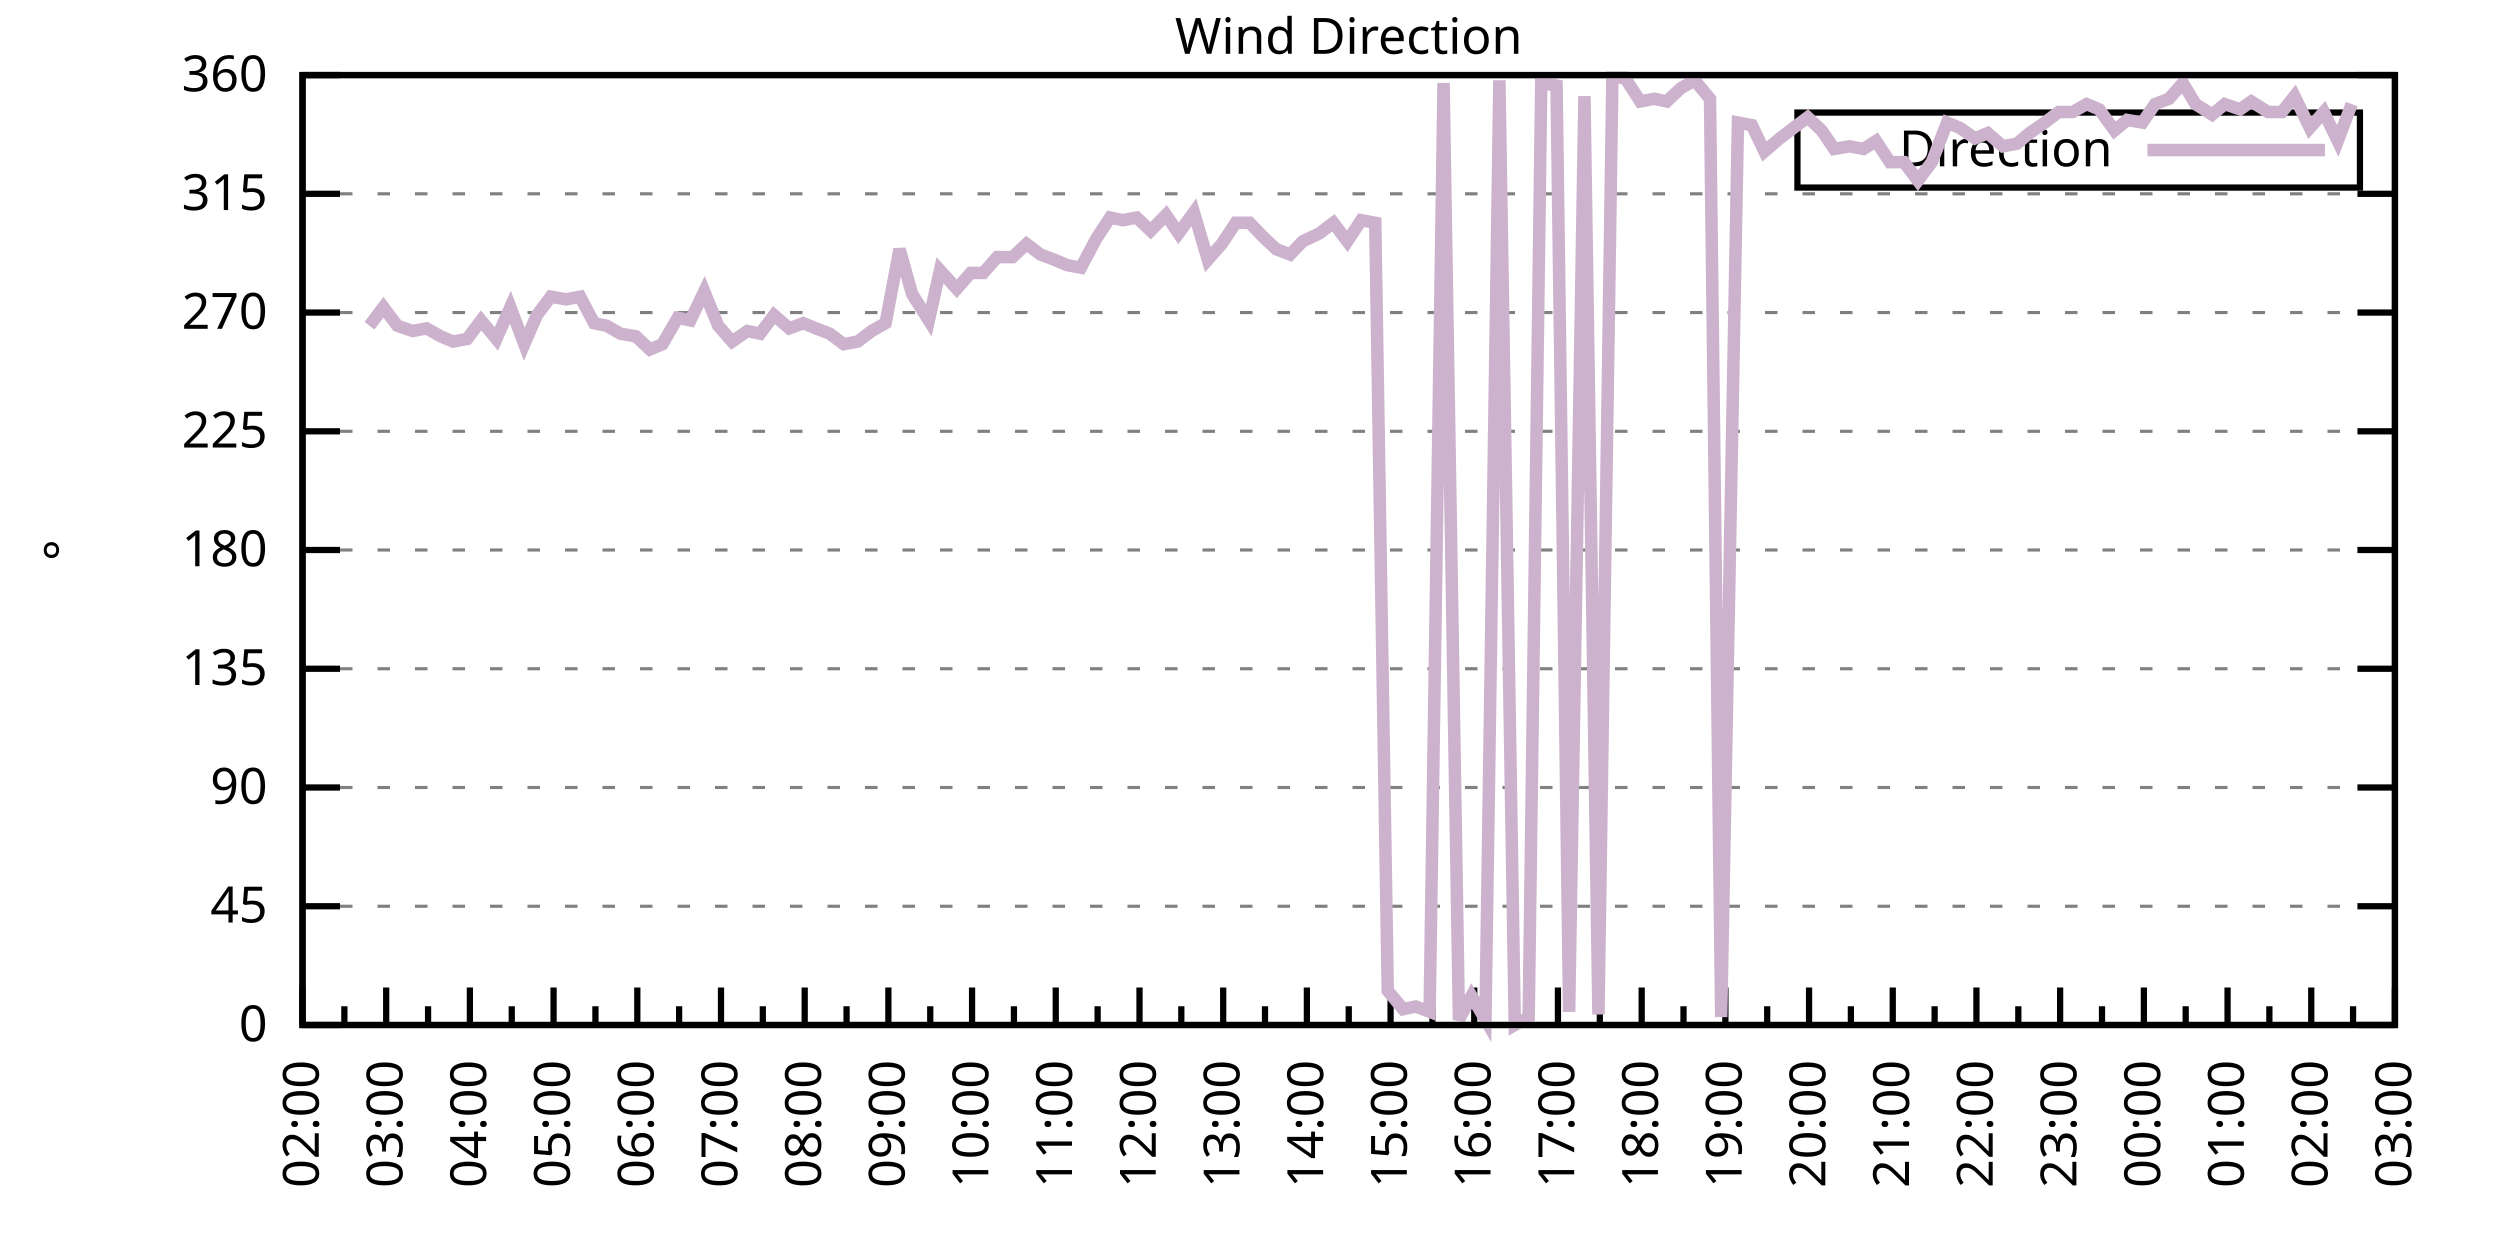
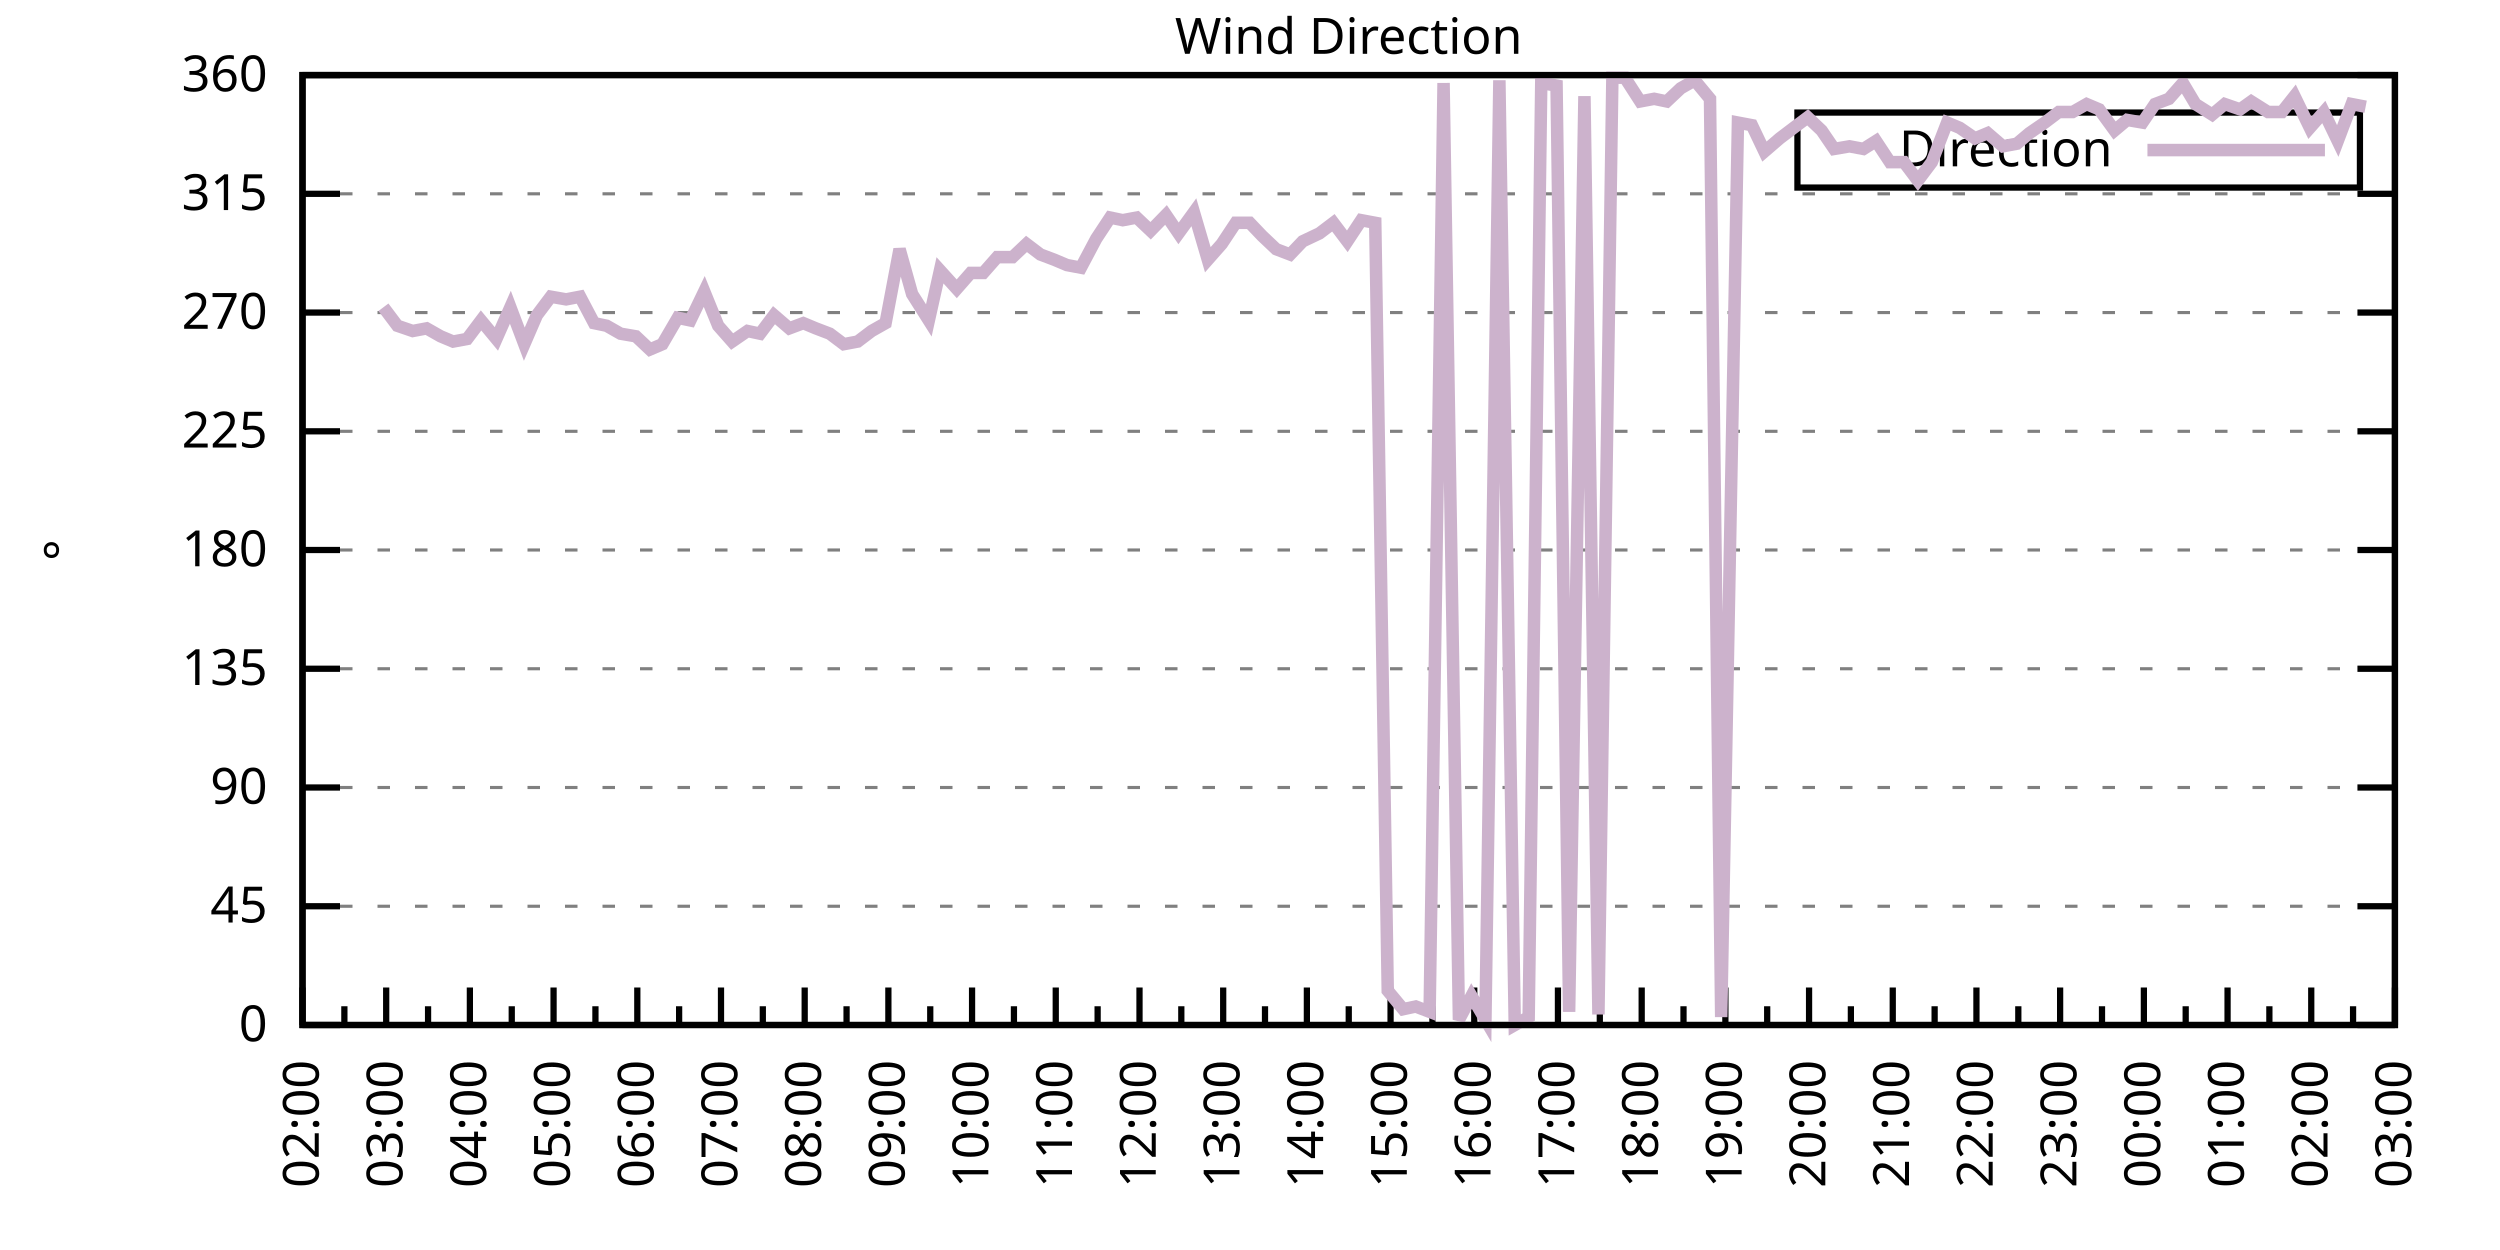
<svg xmlns="http://www.w3.org/2000/svg" xmlns:xlink="http://www.w3.org/1999/xlink" width="400" height="200" viewBox="0 0 400 200">
  <g id="gnuplot_canvas">
    <rect x="0" y="0" width="400" height="200" fill="none" />
    <defs>
      <circle id="gpDot" r="0.5" stroke-width="0.5" stroke="currentColor" />
      <path id="gpPt0" stroke-width="0.333" stroke="currentColor" d="M-1,0 h2 M0,-1 v2" />
      <path id="gpPt1" stroke-width="0.333" stroke="currentColor" d="M-1,-1 L1,1 M1,-1 L-1,1" />
      <path id="gpPt2" stroke-width="0.333" stroke="currentColor" d="M-1,0 L1,0 M0,-1 L0,1 M-1,-1 L1,1 M-1,1 L1,-1" />
      <rect id="gpPt3" stroke-width="0.333" stroke="currentColor" x="-1" y="-1" width="2" height="2" />
      <rect id="gpPt4" stroke-width="0.333" stroke="currentColor" fill="currentColor" x="-1" y="-1" width="2" height="2" />
      <circle id="gpPt5" stroke-width="0.333" stroke="currentColor" cx="0" cy="0" r="1" />
      <use xlink:href="#gpPt5" id="gpPt6" fill="currentColor" stroke="none" />
      <path id="gpPt7" stroke-width="0.333" stroke="currentColor" d="M0,-1.33 L-1.33,0.67 L1.33,0.67 z" />
      <use xlink:href="#gpPt7" id="gpPt8" fill="currentColor" stroke="none" />
      <use xlink:href="#gpPt7" id="gpPt9" stroke="currentColor" transform="rotate(180)" />
      <use xlink:href="#gpPt9" id="gpPt10" fill="currentColor" stroke="none" />
      <use xlink:href="#gpPt3" id="gpPt11" stroke="currentColor" transform="rotate(45)" />
      <use xlink:href="#gpPt11" id="gpPt12" fill="currentColor" stroke="none" />
      <path id="gpPt13" stroke-width="0.333" stroke="currentColor" d="M0,1.330 L1.265,0.411 L0.782,-1.067 L-0.782,-1.076 L-1.265,0.411 z" />
      <use xlink:href="#gpPt13" id="gpPt14" fill="currentColor" stroke="none" />
      <filter id="textbox" filterUnits="objectBoundingBox" x="0" y="0" height="1" width="1">
        <feFlood flood-color="white" flood-opacity="1" result="bgnd" />
        <feComposite in="SourceGraphic" in2="bgnd" operator="atop" />
      </filter>
      <filter id="greybox" filterUnits="objectBoundingBox" x="0" y="0" height="1" width="1">
        <feFlood flood-color="lightgrey" flood-opacity="1" result="grey" />
        <feComposite in="SourceGraphic" in2="grey" operator="atop" />
      </filter>
    </defs>
    <g fill="none" color="white" stroke="currentColor" stroke-width="1.00" stroke-linecap="butt" stroke-linejoin="miter">
</g>
    <g fill="none" color="black" stroke="currentColor" stroke-width="1.00" stroke-linecap="butt" stroke-linejoin="miter">
      <g stroke="none" shape-rendering="crispEdges">
        <polygon fill="rgb(255, 255, 255)" points="48.40,164.00 383.18,164.00 383.18,12.02 48.40,12.02 " />
      </g>
    </g>
    <g fill="none" color="black" stroke="currentColor" stroke-width="1.00" stroke-linecap="butt" stroke-linejoin="miter">
</g>
    <g fill="none" color="black" stroke="black" stroke-width="0.50" stroke-linecap="butt" stroke-linejoin="miter">
</g>
    <g fill="none" color="gray" stroke="currentColor" stroke-width="0.50" stroke-linecap="butt" stroke-linejoin="miter">
      <path stroke="gray" stroke-dasharray="2,4" class="gridline" d="M48.40,164.00 L383.19,164.00  " />
    </g>
    <g fill="none" color="gray" stroke="gray" stroke-width="1.00" stroke-linecap="butt" stroke-linejoin="miter">
</g>
    <g fill="none" color="black" stroke="currentColor" stroke-width="1.00" stroke-linecap="butt" stroke-linejoin="miter">
      <path stroke="black" d="M48.40,164.00 L54.40,164.00 M383.19,164.00 L377.19,164.00  " />
      <g transform="translate(42.80,166.60)" stroke="none" fill="black" font-family="Sans" font-size="8.00" text-anchor="end">
        <text>
          <tspan font-family="Sans"> 0</tspan>
        </text>
      </g>
    </g>
    <g fill="none" color="black" stroke="currentColor" stroke-width="1.00" stroke-linecap="butt" stroke-linejoin="miter">
</g>
    <g fill="none" color="black" stroke="black" stroke-width="0.50" stroke-linecap="butt" stroke-linejoin="miter">
</g>
    <g fill="none" color="gray" stroke="currentColor" stroke-width="0.50" stroke-linecap="butt" stroke-linejoin="miter">
      <path stroke="gray" stroke-dasharray="2,4" class="gridline" d="M48.40,145.00 L383.19,145.00  " />
    </g>
    <g fill="none" color="gray" stroke="gray" stroke-width="1.00" stroke-linecap="butt" stroke-linejoin="miter">
</g>
    <g fill="none" color="black" stroke="currentColor" stroke-width="1.00" stroke-linecap="butt" stroke-linejoin="miter">
      <path stroke="black" d="M48.40,145.00 L54.40,145.00 M383.19,145.00 L377.19,145.00  " />
      <g transform="translate(42.80,147.60)" stroke="none" fill="black" font-family="Sans" font-size="8.00" text-anchor="end">
        <text>
          <tspan font-family="Sans"> 45</tspan>
        </text>
      </g>
    </g>
    <g fill="none" color="black" stroke="currentColor" stroke-width="1.00" stroke-linecap="butt" stroke-linejoin="miter">
</g>
    <g fill="none" color="black" stroke="black" stroke-width="0.50" stroke-linecap="butt" stroke-linejoin="miter">
</g>
    <g fill="none" color="gray" stroke="currentColor" stroke-width="0.50" stroke-linecap="butt" stroke-linejoin="miter">
      <path stroke="gray" stroke-dasharray="2,4" class="gridline" d="M48.40,126.00 L383.19,126.00  " />
    </g>
    <g fill="none" color="gray" stroke="gray" stroke-width="1.00" stroke-linecap="butt" stroke-linejoin="miter">
</g>
    <g fill="none" color="black" stroke="currentColor" stroke-width="1.00" stroke-linecap="butt" stroke-linejoin="miter">
      <path stroke="black" d="M48.40,126.00 L54.40,126.00 M383.19,126.00 L377.19,126.00  " />
      <g transform="translate(42.80,128.60)" stroke="none" fill="black" font-family="Sans" font-size="8.00" text-anchor="end">
        <text>
          <tspan font-family="Sans"> 90</tspan>
        </text>
      </g>
    </g>
    <g fill="none" color="black" stroke="currentColor" stroke-width="1.00" stroke-linecap="butt" stroke-linejoin="miter">
</g>
    <g fill="none" color="black" stroke="black" stroke-width="0.50" stroke-linecap="butt" stroke-linejoin="miter">
</g>
    <g fill="none" color="gray" stroke="currentColor" stroke-width="0.50" stroke-linecap="butt" stroke-linejoin="miter">
      <path stroke="gray" stroke-dasharray="2,4" class="gridline" d="M48.40,107.00 L383.19,107.00  " />
    </g>
    <g fill="none" color="gray" stroke="gray" stroke-width="1.00" stroke-linecap="butt" stroke-linejoin="miter">
</g>
    <g fill="none" color="black" stroke="currentColor" stroke-width="1.00" stroke-linecap="butt" stroke-linejoin="miter">
      <path stroke="black" d="M48.40,107.00 L54.40,107.00 M383.19,107.00 L377.19,107.00  " />
      <g transform="translate(42.80,109.60)" stroke="none" fill="black" font-family="Sans" font-size="8.00" text-anchor="end">
        <text>
          <tspan font-family="Sans"> 135</tspan>
        </text>
      </g>
    </g>
    <g fill="none" color="black" stroke="currentColor" stroke-width="1.00" stroke-linecap="butt" stroke-linejoin="miter">
</g>
    <g fill="none" color="black" stroke="black" stroke-width="0.50" stroke-linecap="butt" stroke-linejoin="miter">
</g>
    <g fill="none" color="gray" stroke="currentColor" stroke-width="0.50" stroke-linecap="butt" stroke-linejoin="miter">
      <path stroke="gray" stroke-dasharray="2,4" class="gridline" d="M48.40,88.00 L383.19,88.00  " />
    </g>
    <g fill="none" color="gray" stroke="gray" stroke-width="1.00" stroke-linecap="butt" stroke-linejoin="miter">
</g>
    <g fill="none" color="black" stroke="currentColor" stroke-width="1.00" stroke-linecap="butt" stroke-linejoin="miter">
      <path stroke="black" d="M48.40,88.00 L54.40,88.00 M383.19,88.00 L377.19,88.00  " />
      <g transform="translate(42.80,90.60)" stroke="none" fill="black" font-family="Sans" font-size="8.00" text-anchor="end">
        <text>
          <tspan font-family="Sans"> 180</tspan>
        </text>
      </g>
    </g>
    <g fill="none" color="black" stroke="currentColor" stroke-width="1.00" stroke-linecap="butt" stroke-linejoin="miter">
</g>
    <g fill="none" color="black" stroke="black" stroke-width="0.50" stroke-linecap="butt" stroke-linejoin="miter">
</g>
    <g fill="none" color="gray" stroke="currentColor" stroke-width="0.50" stroke-linecap="butt" stroke-linejoin="miter">
      <path stroke="gray" stroke-dasharray="2,4" class="gridline" d="M48.40,69.01 L383.19,69.01  " />
    </g>
    <g fill="none" color="gray" stroke="gray" stroke-width="1.00" stroke-linecap="butt" stroke-linejoin="miter">
</g>
    <g fill="none" color="black" stroke="currentColor" stroke-width="1.00" stroke-linecap="butt" stroke-linejoin="miter">
      <path stroke="black" d="M48.40,69.01 L54.40,69.01 M383.19,69.01 L377.19,69.01  " />
      <g transform="translate(42.80,71.61)" stroke="none" fill="black" font-family="Sans" font-size="8.00" text-anchor="end">
        <text>
          <tspan font-family="Sans"> 225</tspan>
        </text>
      </g>
    </g>
    <g fill="none" color="black" stroke="currentColor" stroke-width="1.00" stroke-linecap="butt" stroke-linejoin="miter">
</g>
    <g fill="none" color="black" stroke="black" stroke-width="0.50" stroke-linecap="butt" stroke-linejoin="miter">
</g>
    <g fill="none" color="gray" stroke="currentColor" stroke-width="0.50" stroke-linecap="butt" stroke-linejoin="miter">
      <path stroke="gray" stroke-dasharray="2,4" class="gridline" d="M48.40,50.01 L383.19,50.01  " />
    </g>
    <g fill="none" color="gray" stroke="gray" stroke-width="1.00" stroke-linecap="butt" stroke-linejoin="miter">
</g>
    <g fill="none" color="black" stroke="currentColor" stroke-width="1.00" stroke-linecap="butt" stroke-linejoin="miter">
      <path stroke="black" d="M48.40,50.01 L54.40,50.01 M383.19,50.01 L377.19,50.01  " />
      <g transform="translate(42.80,52.61)" stroke="none" fill="black" font-family="Sans" font-size="8.00" text-anchor="end">
        <text>
          <tspan font-family="Sans"> 270</tspan>
        </text>
      </g>
    </g>
    <g fill="none" color="black" stroke="currentColor" stroke-width="1.00" stroke-linecap="butt" stroke-linejoin="miter">
</g>
    <g fill="none" color="black" stroke="black" stroke-width="0.50" stroke-linecap="butt" stroke-linejoin="miter">
</g>
    <g fill="none" color="gray" stroke="currentColor" stroke-width="0.50" stroke-linecap="butt" stroke-linejoin="miter">
      <path stroke="gray" stroke-dasharray="2,4" class="gridline" d="M48.40,31.01 L383.19,31.01  " />
    </g>
    <g fill="none" color="gray" stroke="gray" stroke-width="1.00" stroke-linecap="butt" stroke-linejoin="miter">
</g>
    <g fill="none" color="black" stroke="currentColor" stroke-width="1.00" stroke-linecap="butt" stroke-linejoin="miter">
      <path stroke="black" d="M48.40,31.01 L54.40,31.01 M383.19,31.01 L377.19,31.01  " />
      <g transform="translate(42.80,33.61)" stroke="none" fill="black" font-family="Sans" font-size="8.00" text-anchor="end">
        <text>
          <tspan font-family="Sans"> 315</tspan>
        </text>
      </g>
    </g>
    <g fill="none" color="black" stroke="currentColor" stroke-width="1.00" stroke-linecap="butt" stroke-linejoin="miter">
</g>
    <g fill="none" color="black" stroke="black" stroke-width="0.50" stroke-linecap="butt" stroke-linejoin="miter">
</g>
    <g fill="none" color="gray" stroke="currentColor" stroke-width="0.50" stroke-linecap="butt" stroke-linejoin="miter">
      <path stroke="gray" stroke-dasharray="2,4" class="gridline" d="M48.40,12.01 L383.19,12.01  " />
    </g>
    <g fill="none" color="gray" stroke="gray" stroke-width="1.00" stroke-linecap="butt" stroke-linejoin="miter">
</g>
    <g fill="none" color="black" stroke="currentColor" stroke-width="1.00" stroke-linecap="butt" stroke-linejoin="miter">
      <path stroke="black" d="M48.40,12.01 L54.40,12.01 M383.19,12.01 L377.19,12.01  " />
      <g transform="translate(42.80,14.61)" stroke="none" fill="black" font-family="Sans" font-size="8.00" text-anchor="end">
        <text>
          <tspan font-family="Sans"> 360</tspan>
        </text>
      </g>
    </g>
    <g fill="none" color="black" stroke="currentColor" stroke-width="1.00" stroke-linecap="butt" stroke-linejoin="miter">
      <path stroke="black" d="M48.40,164.00 L48.40,158.00  " />
      <g transform="translate(51.00,169.60) rotate(270)" stroke="none" fill="black" font-family="Sans" font-size="8.00" text-anchor="end">
        <text>
          <tspan font-family="Sans">02:00</tspan>
        </text>
      </g>
    </g>
    <g fill="none" color="black" stroke="currentColor" stroke-width="1.00" stroke-linecap="butt" stroke-linejoin="miter">
      <path stroke="black" d="M55.10,164.00 L55.10,161.00 M61.79,164.00 L61.79,158.00  " />
      <g transform="translate(64.39,169.60) rotate(270)" stroke="none" fill="black" font-family="Sans" font-size="8.00" text-anchor="end">
        <text>
          <tspan font-family="Sans">03:00</tspan>
        </text>
      </g>
    </g>
    <g fill="none" color="black" stroke="currentColor" stroke-width="1.00" stroke-linecap="butt" stroke-linejoin="miter">
      <path stroke="black" d="M68.49,164.00 L68.49,161.00 M75.18,164.00 L75.18,158.00  " />
      <g transform="translate(77.78,169.60) rotate(270)" stroke="none" fill="black" font-family="Sans" font-size="8.00" text-anchor="end">
        <text>
          <tspan font-family="Sans">04:00</tspan>
        </text>
      </g>
    </g>
    <g fill="none" color="black" stroke="currentColor" stroke-width="1.00" stroke-linecap="butt" stroke-linejoin="miter">
      <path stroke="black" d="M81.88,164.00 L81.88,161.00 M88.57,164.00 L88.57,158.00  " />
      <g transform="translate(91.17,169.60) rotate(270)" stroke="none" fill="black" font-family="Sans" font-size="8.00" text-anchor="end">
        <text>
          <tspan font-family="Sans">05:00</tspan>
        </text>
      </g>
    </g>
    <g fill="none" color="black" stroke="currentColor" stroke-width="1.00" stroke-linecap="butt" stroke-linejoin="miter">
      <path stroke="black" d="M95.27,164.00 L95.27,161.00 M101.97,164.00 L101.97,158.00  " />
      <g transform="translate(104.57,169.60) rotate(270)" stroke="none" fill="black" font-family="Sans" font-size="8.00" text-anchor="end">
        <text>
          <tspan font-family="Sans">06:00</tspan>
        </text>
      </g>
    </g>
    <g fill="none" color="black" stroke="currentColor" stroke-width="1.00" stroke-linecap="butt" stroke-linejoin="miter">
      <path stroke="black" d="M108.66,164.00 L108.66,161.00 M115.36,164.00 L115.36,158.00  " />
      <g transform="translate(117.96,169.60) rotate(270)" stroke="none" fill="black" font-family="Sans" font-size="8.00" text-anchor="end">
        <text>
          <tspan font-family="Sans">07:00</tspan>
        </text>
      </g>
    </g>
    <g fill="none" color="black" stroke="currentColor" stroke-width="1.00" stroke-linecap="butt" stroke-linejoin="miter">
      <path stroke="black" d="M122.05,164.00 L122.05,161.00 M128.75,164.00 L128.75,158.00  " />
      <g transform="translate(131.35,169.60) rotate(270)" stroke="none" fill="black" font-family="Sans" font-size="8.00" text-anchor="end">
        <text>
          <tspan font-family="Sans">08:00</tspan>
        </text>
      </g>
    </g>
    <g fill="none" color="black" stroke="currentColor" stroke-width="1.00" stroke-linecap="butt" stroke-linejoin="miter">
      <path stroke="black" d="M135.45,164.00 L135.45,161.00 M142.14,164.00 L142.14,158.00  " />
      <g transform="translate(144.74,169.60) rotate(270)" stroke="none" fill="black" font-family="Sans" font-size="8.00" text-anchor="end">
        <text>
          <tspan font-family="Sans">09:00</tspan>
        </text>
      </g>
    </g>
    <g fill="none" color="black" stroke="currentColor" stroke-width="1.00" stroke-linecap="butt" stroke-linejoin="miter">
      <path stroke="black" d="M148.84,164.00 L148.84,161.00 M155.53,164.00 L155.53,158.00  " />
      <g transform="translate(158.13,169.60) rotate(270)" stroke="none" fill="black" font-family="Sans" font-size="8.00" text-anchor="end">
        <text>
          <tspan font-family="Sans">10:00</tspan>
        </text>
      </g>
    </g>
    <g fill="none" color="black" stroke="currentColor" stroke-width="1.00" stroke-linecap="butt" stroke-linejoin="miter">
      <path stroke="black" d="M162.23,164.00 L162.23,161.00 M168.92,164.00 L168.92,158.00  " />
      <g transform="translate(171.52,169.60) rotate(270)" stroke="none" fill="black" font-family="Sans" font-size="8.00" text-anchor="end">
        <text>
          <tspan font-family="Sans">11:00</tspan>
        </text>
      </g>
    </g>
    <g fill="none" color="black" stroke="currentColor" stroke-width="1.00" stroke-linecap="butt" stroke-linejoin="miter">
      <path stroke="black" d="M175.62,164.00 L175.62,161.00 M182.32,164.00 L182.32,158.00  " />
      <g transform="translate(184.92,169.60) rotate(270)" stroke="none" fill="black" font-family="Sans" font-size="8.00" text-anchor="end">
        <text>
          <tspan font-family="Sans">12:00</tspan>
        </text>
      </g>
    </g>
    <g fill="none" color="black" stroke="currentColor" stroke-width="1.00" stroke-linecap="butt" stroke-linejoin="miter">
      <path stroke="black" d="M189.01,164.00 L189.01,161.00 M195.71,164.00 L195.71,158.00  " />
      <g transform="translate(198.31,169.60) rotate(270)" stroke="none" fill="black" font-family="Sans" font-size="8.00" text-anchor="end">
        <text>
          <tspan font-family="Sans">13:00</tspan>
        </text>
      </g>
    </g>
    <g fill="none" color="black" stroke="currentColor" stroke-width="1.00" stroke-linecap="butt" stroke-linejoin="miter">
      <path stroke="black" d="M202.40,164.00 L202.40,161.00 M209.10,164.00 L209.10,158.00  " />
      <g transform="translate(211.70,169.60) rotate(270)" stroke="none" fill="black" font-family="Sans" font-size="8.00" text-anchor="end">
        <text>
          <tspan font-family="Sans">14:00</tspan>
        </text>
      </g>
    </g>
    <g fill="none" color="black" stroke="currentColor" stroke-width="1.00" stroke-linecap="butt" stroke-linejoin="miter">
      <path stroke="black" d="M215.80,164.00 L215.80,161.00 M222.49,164.00 L222.49,158.00  " />
      <g transform="translate(225.09,169.60) rotate(270)" stroke="none" fill="black" font-family="Sans" font-size="8.00" text-anchor="end">
        <text>
          <tspan font-family="Sans">15:00</tspan>
        </text>
      </g>
    </g>
    <g fill="none" color="black" stroke="currentColor" stroke-width="1.00" stroke-linecap="butt" stroke-linejoin="miter">
      <path stroke="black" d="M229.19,164.00 L229.19,161.00 M235.88,164.00 L235.88,158.00  " />
      <g transform="translate(238.48,169.60) rotate(270)" stroke="none" fill="black" font-family="Sans" font-size="8.00" text-anchor="end">
        <text>
          <tspan font-family="Sans">16:00</tspan>
        </text>
      </g>
    </g>
    <g fill="none" color="black" stroke="currentColor" stroke-width="1.00" stroke-linecap="butt" stroke-linejoin="miter">
      <path stroke="black" d="M242.58,164.00 L242.58,161.00 M249.27,164.00 L249.27,158.00  " />
      <g transform="translate(251.87,169.60) rotate(270)" stroke="none" fill="black" font-family="Sans" font-size="8.00" text-anchor="end">
        <text>
          <tspan font-family="Sans">17:00</tspan>
        </text>
      </g>
    </g>
    <g fill="none" color="black" stroke="currentColor" stroke-width="1.00" stroke-linecap="butt" stroke-linejoin="miter">
      <path stroke="black" d="M255.97,164.00 L255.97,161.00 M262.67,164.00 L262.67,158.00  " />
      <g transform="translate(265.27,169.60) rotate(270)" stroke="none" fill="black" font-family="Sans" font-size="8.00" text-anchor="end">
        <text>
          <tspan font-family="Sans">18:00</tspan>
        </text>
      </g>
    </g>
    <g fill="none" color="black" stroke="currentColor" stroke-width="1.00" stroke-linecap="butt" stroke-linejoin="miter">
      <path stroke="black" d="M269.36,164.00 L269.36,161.00 M276.06,164.00 L276.06,158.00  " />
      <g transform="translate(278.66,169.60) rotate(270)" stroke="none" fill="black" font-family="Sans" font-size="8.00" text-anchor="end">
        <text>
          <tspan font-family="Sans">19:00</tspan>
        </text>
      </g>
    </g>
    <g fill="none" color="black" stroke="currentColor" stroke-width="1.00" stroke-linecap="butt" stroke-linejoin="miter">
      <path stroke="black" d="M282.75,164.00 L282.75,161.00 M289.45,164.00 L289.45,158.00  " />
      <g transform="translate(292.05,169.60) rotate(270)" stroke="none" fill="black" font-family="Sans" font-size="8.00" text-anchor="end">
        <text>
          <tspan font-family="Sans">20:00</tspan>
        </text>
      </g>
    </g>
    <g fill="none" color="black" stroke="currentColor" stroke-width="1.00" stroke-linecap="butt" stroke-linejoin="miter">
      <path stroke="black" d="M296.14,164.00 L296.14,161.00 M302.84,164.00 L302.84,158.00  " />
      <g transform="translate(305.44,169.60) rotate(270)" stroke="none" fill="black" font-family="Sans" font-size="8.00" text-anchor="end">
        <text>
          <tspan font-family="Sans">21:00</tspan>
        </text>
      </g>
    </g>
    <g fill="none" color="black" stroke="currentColor" stroke-width="1.00" stroke-linecap="butt" stroke-linejoin="miter">
      <path stroke="black" d="M309.54,164.00 L309.54,161.00 M316.23,164.00 L316.23,158.00  " />
      <g transform="translate(318.83,169.60) rotate(270)" stroke="none" fill="black" font-family="Sans" font-size="8.00" text-anchor="end">
        <text>
          <tspan font-family="Sans">22:00</tspan>
        </text>
      </g>
    </g>
    <g fill="none" color="black" stroke="currentColor" stroke-width="1.00" stroke-linecap="butt" stroke-linejoin="miter">
      <path stroke="black" d="M322.93,164.00 L322.93,161.00 M329.62,164.00 L329.62,158.00  " />
      <g transform="translate(332.22,169.60) rotate(270)" stroke="none" fill="black" font-family="Sans" font-size="8.00" text-anchor="end">
        <text>
          <tspan font-family="Sans">23:00</tspan>
        </text>
      </g>
    </g>
    <g fill="none" color="black" stroke="currentColor" stroke-width="1.00" stroke-linecap="butt" stroke-linejoin="miter">
      <path stroke="black" d="M336.32,164.00 L336.32,161.00 M343.02,164.00 L343.02,158.00  " />
      <g transform="translate(345.62,169.60) rotate(270)" stroke="none" fill="black" font-family="Sans" font-size="8.00" text-anchor="end">
        <text>
          <tspan font-family="Sans">00:00</tspan>
        </text>
      </g>
    </g>
    <g fill="none" color="black" stroke="currentColor" stroke-width="1.00" stroke-linecap="butt" stroke-linejoin="miter">
      <path stroke="black" d="M349.71,164.00 L349.71,161.00 M356.41,164.00 L356.41,158.00  " />
      <g transform="translate(359.01,169.60) rotate(270)" stroke="none" fill="black" font-family="Sans" font-size="8.00" text-anchor="end">
        <text>
          <tspan font-family="Sans">01:00</tspan>
        </text>
      </g>
    </g>
    <g fill="none" color="black" stroke="currentColor" stroke-width="1.00" stroke-linecap="butt" stroke-linejoin="miter">
      <path stroke="black" d="M363.10,164.00 L363.10,161.00 M369.80,164.00 L369.80,158.00  " />
      <g transform="translate(372.40,169.60) rotate(270)" stroke="none" fill="black" font-family="Sans" font-size="8.00" text-anchor="end">
        <text>
          <tspan font-family="Sans">02:00</tspan>
        </text>
      </g>
    </g>
    <g fill="none" color="black" stroke="currentColor" stroke-width="1.00" stroke-linecap="butt" stroke-linejoin="miter">
      <path stroke="black" d="M376.49,164.00 L376.49,161.00 M383.19,164.00 L383.19,158.00  " />
      <g transform="translate(385.79,169.60) rotate(270)" stroke="none" fill="black" font-family="Sans" font-size="8.00" text-anchor="end">
        <text>
          <tspan font-family="Sans">03:00</tspan>
        </text>
      </g>
    </g>
    <g fill="none" color="black" stroke="currentColor" stroke-width="1.00" stroke-linecap="butt" stroke-linejoin="miter">
</g>
    <g fill="none" color="black" stroke="currentColor" stroke-width="1.00" stroke-linecap="butt" stroke-linejoin="miter">
      <path stroke="black" d="M48.40,12.01 L48.40,164.00 L383.19,164.00 L383.19,12.01 L48.40,12.01 Z  " />
    </g>
    <g fill="none" color="black" stroke="currentColor" stroke-width="1.00" stroke-linecap="butt" stroke-linejoin="miter">
      <g transform="translate(12.80,88.01) rotate(270)" stroke="none" fill="black" font-family="Sans" font-size="8.00" text-anchor="middle">
        <text>
          <tspan font-family="Sans">°</tspan>
        </text>
      </g>
    </g>
    <g fill="none" color="black" stroke="currentColor" stroke-width="1.00" stroke-linecap="butt" stroke-linejoin="miter">
</g>
    <g fill="none" color="black" stroke="currentColor" stroke-width="1.00" stroke-linecap="butt" stroke-linejoin="miter">
      <path stroke="black" d="M287.59,30.01 L287.59,18.01 L377.59,18.01 L377.59,30.01 L287.59,30.01 Z  " />
    </g>
    <g id="Wind_direction_plot_1">
      <g fill="none" color="white" stroke="black" stroke-width="2.00" stroke-linecap="butt" stroke-linejoin="miter">
</g>
      <g fill="none" color="black" stroke="currentColor" stroke-width="2.00" stroke-linecap="butt" stroke-linejoin="miter">
        <g transform="translate(337.99,26.61)" stroke="none" fill="black" font-family="Sans" font-size="8.00" text-anchor="end">
          <text>
            <tspan font-family="Sans">Direction</tspan>
          </text>
        </g>
      </g>
      <g fill="none" color="black" stroke="currentColor" stroke-width="2.00" stroke-linecap="butt" stroke-linejoin="miter">
-         <path stroke="rgb(204, 178, 204)" d="M343.59,24.01 L371.99,24.01 M59.11,52.12 L61.35,49.16 L63.58,52.12 L66.03,52.96 L68.26,52.54 L70.50,53.81   L72.50,54.65 L74.74,54.23 L76.97,51.27 L79.42,54.23 L81.66,49.16 L83.89,55.07 L85.90,50.43 L88.13,47.47   L90.58,47.90 L92.82,47.47 L95.05,51.70 L97.06,52.12 L99.29,53.39 L101.74,53.81 L103.98,55.92 L105.98,55.07   L108.44,50.85 L110.45,51.27 L112.68,46.63 L114.91,52.12 L117.14,54.65 L119.60,52.96 L121.61,53.39 L123.84,50.43   L126.29,52.54 L128.53,51.70 L130.54,52.54 L132.77,53.39 L135.00,55.07 L137.23,54.65 L139.46,52.96 L141.69,51.70   L143.93,39.87 L145.94,47.05 L148.61,51.27 L150.40,43.25 L153.08,46.21 L155.31,43.67 L157.32,43.67 L159.55,41.14   L162.01,41.14 L164.24,39.03 L166.47,40.72 L168.70,41.56 L170.71,42.41 L172.94,42.83 L175.40,38.19 L177.63,34.81   L179.64,35.23 L181.87,34.81 L184.10,36.92 L186.56,34.39 L188.57,37.34 L191.02,33.96 L193.25,41.56 L195.48,39.03   L197.72,35.65 L199.95,35.65 L201.96,37.76 L204.19,39.87 L206.42,40.72 L208.43,38.61 L211.11,37.34 L213.34,35.65   L215.57,38.61 L217.80,35.23 L220.04,35.65 L222.04,158.51 L224.50,161.47 L226.51,161.04 L228.74,161.89 L230.97,13.28   L233.43,163.16 L235.44,159.36 L237.67,163.16 L239.90,12.85 L242.36,164.00 L244.59,162.73 L246.60,13.28 L249.05,13.70   L251.06,161.89 L253.51,15.39 L255.75,162.31 L257.98,12.43 L259.99,12.43 L262.44,16.23 L264.67,15.81 L266.68,16.23   L268.92,14.12 L271.15,12.85 L273.60,15.81 L275.39,162.73 L278.07,19.61 L280.30,20.03 L282.31,24.25 L284.76,22.14   L286.99,20.45 L289.23,18.77 L291.46,20.88 L293.47,23.83 L295.92,23.41 L298.15,23.83 L300.16,22.56 L302.39,25.94   L304.63,25.94 L306.86,28.90 L309.09,25.94 L311.54,19.61 L313.55,20.45 L316.01,22.14 L318.02,21.30 L320.47,23.41   L322.70,22.99 L324.71,21.30 L327.17,19.61 L329.40,17.92 L331.63,17.92 L333.86,16.65 L335.87,17.50 L338.33,20.88   L340.34,19.19 L342.79,19.61 L344.80,16.65 L347.03,15.81 L349.26,13.28 L351.27,16.65 L353.95,18.34 L355.96,16.65   L358.42,17.50 L360.20,16.23 L362.88,17.92 L365.11,17.92 L367.12,15.39 L369.58,20.45 L371.81,17.92 L374.04,22.56   L376.27,16.65  " />
+         <path stroke="rgb(204, 178, 204)" d="M343.59,24.01 L371.99,24.01 M61.35,49.16 L63.58,52.12 L66.03,52.96 L68.26,52.54 L70.50,53.81 L72.50,54.65   L74.74,54.23 L76.97,51.27 L79.42,54.23 L81.66,49.16 L83.89,55.07 L85.90,50.43 L88.13,47.47 L90.58,47.90   L92.82,47.47 L95.05,51.70 L97.06,52.12 L99.29,53.39 L101.74,53.81 L103.98,55.92 L105.98,55.07 L108.44,50.85   L110.45,51.27 L112.68,46.63 L114.91,52.12 L117.14,54.65 L119.60,52.96 L121.61,53.39 L123.84,50.43 L126.29,52.54   L128.53,51.70 L130.54,52.54 L132.77,53.39 L135.00,55.07 L137.23,54.65 L139.46,52.96 L141.69,51.70 L143.93,39.87   L145.94,47.05 L148.61,51.27 L150.40,43.25 L153.08,46.21 L155.31,43.67 L157.32,43.67 L159.55,41.14 L162.01,41.14   L164.24,39.03 L166.47,40.72 L168.70,41.56 L170.71,42.41 L172.94,42.83 L175.40,38.19 L177.63,34.81 L179.64,35.23   L181.87,34.81 L184.10,36.92 L186.56,34.39 L188.57,37.34 L191.02,33.96 L193.25,41.56 L195.48,39.03 L197.72,35.65   L199.95,35.65 L201.96,37.76 L204.19,39.87 L206.42,40.72 L208.43,38.61 L211.11,37.34 L213.34,35.65 L215.57,38.61   L217.80,35.23 L220.04,35.65 L222.04,158.51 L224.50,161.47 L226.51,161.04 L228.74,161.89 L230.97,13.28 L233.43,163.16   L235.44,159.36 L237.67,163.16 L239.90,12.85 L242.36,164.00 L244.59,162.73 L246.60,13.28 L249.05,13.70 L251.06,161.89   L253.51,15.39 L255.75,162.31 L257.98,12.43 L259.99,12.43 L262.44,16.23 L264.67,15.81 L266.68,16.23 L268.92,14.12   L271.15,12.85 L273.60,15.81 L275.39,162.73 L278.07,19.61 L280.30,20.03 L282.31,24.25 L284.76,22.14 L286.99,20.45   L289.23,18.77 L291.46,20.88 L293.47,23.83 L295.92,23.41 L298.15,23.83 L300.16,22.56 L302.39,25.94 L304.63,25.94   L306.86,28.90 L309.09,25.94 L311.54,19.61 L313.55,20.45 L316.01,22.14 L318.02,21.30 L320.47,23.41 L322.70,22.99   L324.71,21.30 L327.17,19.61 L329.40,17.92 L331.63,17.92 L333.86,16.65 L335.87,17.50 L338.33,20.88 L340.34,19.19   L342.79,19.61 L344.80,16.65 L347.03,15.81 L349.26,13.28 L351.27,16.65 L353.95,18.34 L355.96,16.65 L358.42,17.50   L360.20,16.23 L362.88,17.92 L365.11,17.92 L367.12,15.39 L369.58,20.45 L371.81,17.92 L374.04,22.56 L376.27,16.65   L378.50,17.08  " />
      </g>
    </g>
    <g fill="none" color="black" stroke="currentColor" stroke-width="2.00" stroke-linecap="butt" stroke-linejoin="miter">
</g>
    <g fill="none" color="black" stroke="black" stroke-width="1.00" stroke-linecap="butt" stroke-linejoin="miter">
</g>
    <g fill="none" color="black" stroke="currentColor" stroke-width="1.00" stroke-linecap="butt" stroke-linejoin="miter">
      <path stroke="black" d="M48.40,12.01 L48.40,164.00 L383.19,164.00 L383.19,12.01 L48.40,12.01 Z  " />
    </g>
    <g fill="none" color="black" stroke="currentColor" stroke-width="1.00" stroke-linecap="butt" stroke-linejoin="miter">
      <g transform="translate(215.79,8.61)" stroke="none" fill="black" font-family="Sans" font-size="8.00" text-anchor="middle">
        <text>
          <tspan font-family="Sans">Wind Direction</tspan>
        </text>
      </g>
    </g>
    <g fill="none" color="black" stroke="currentColor" stroke-width="1.00" stroke-linecap="butt" stroke-linejoin="miter">
</g>
  </g>
</svg>
